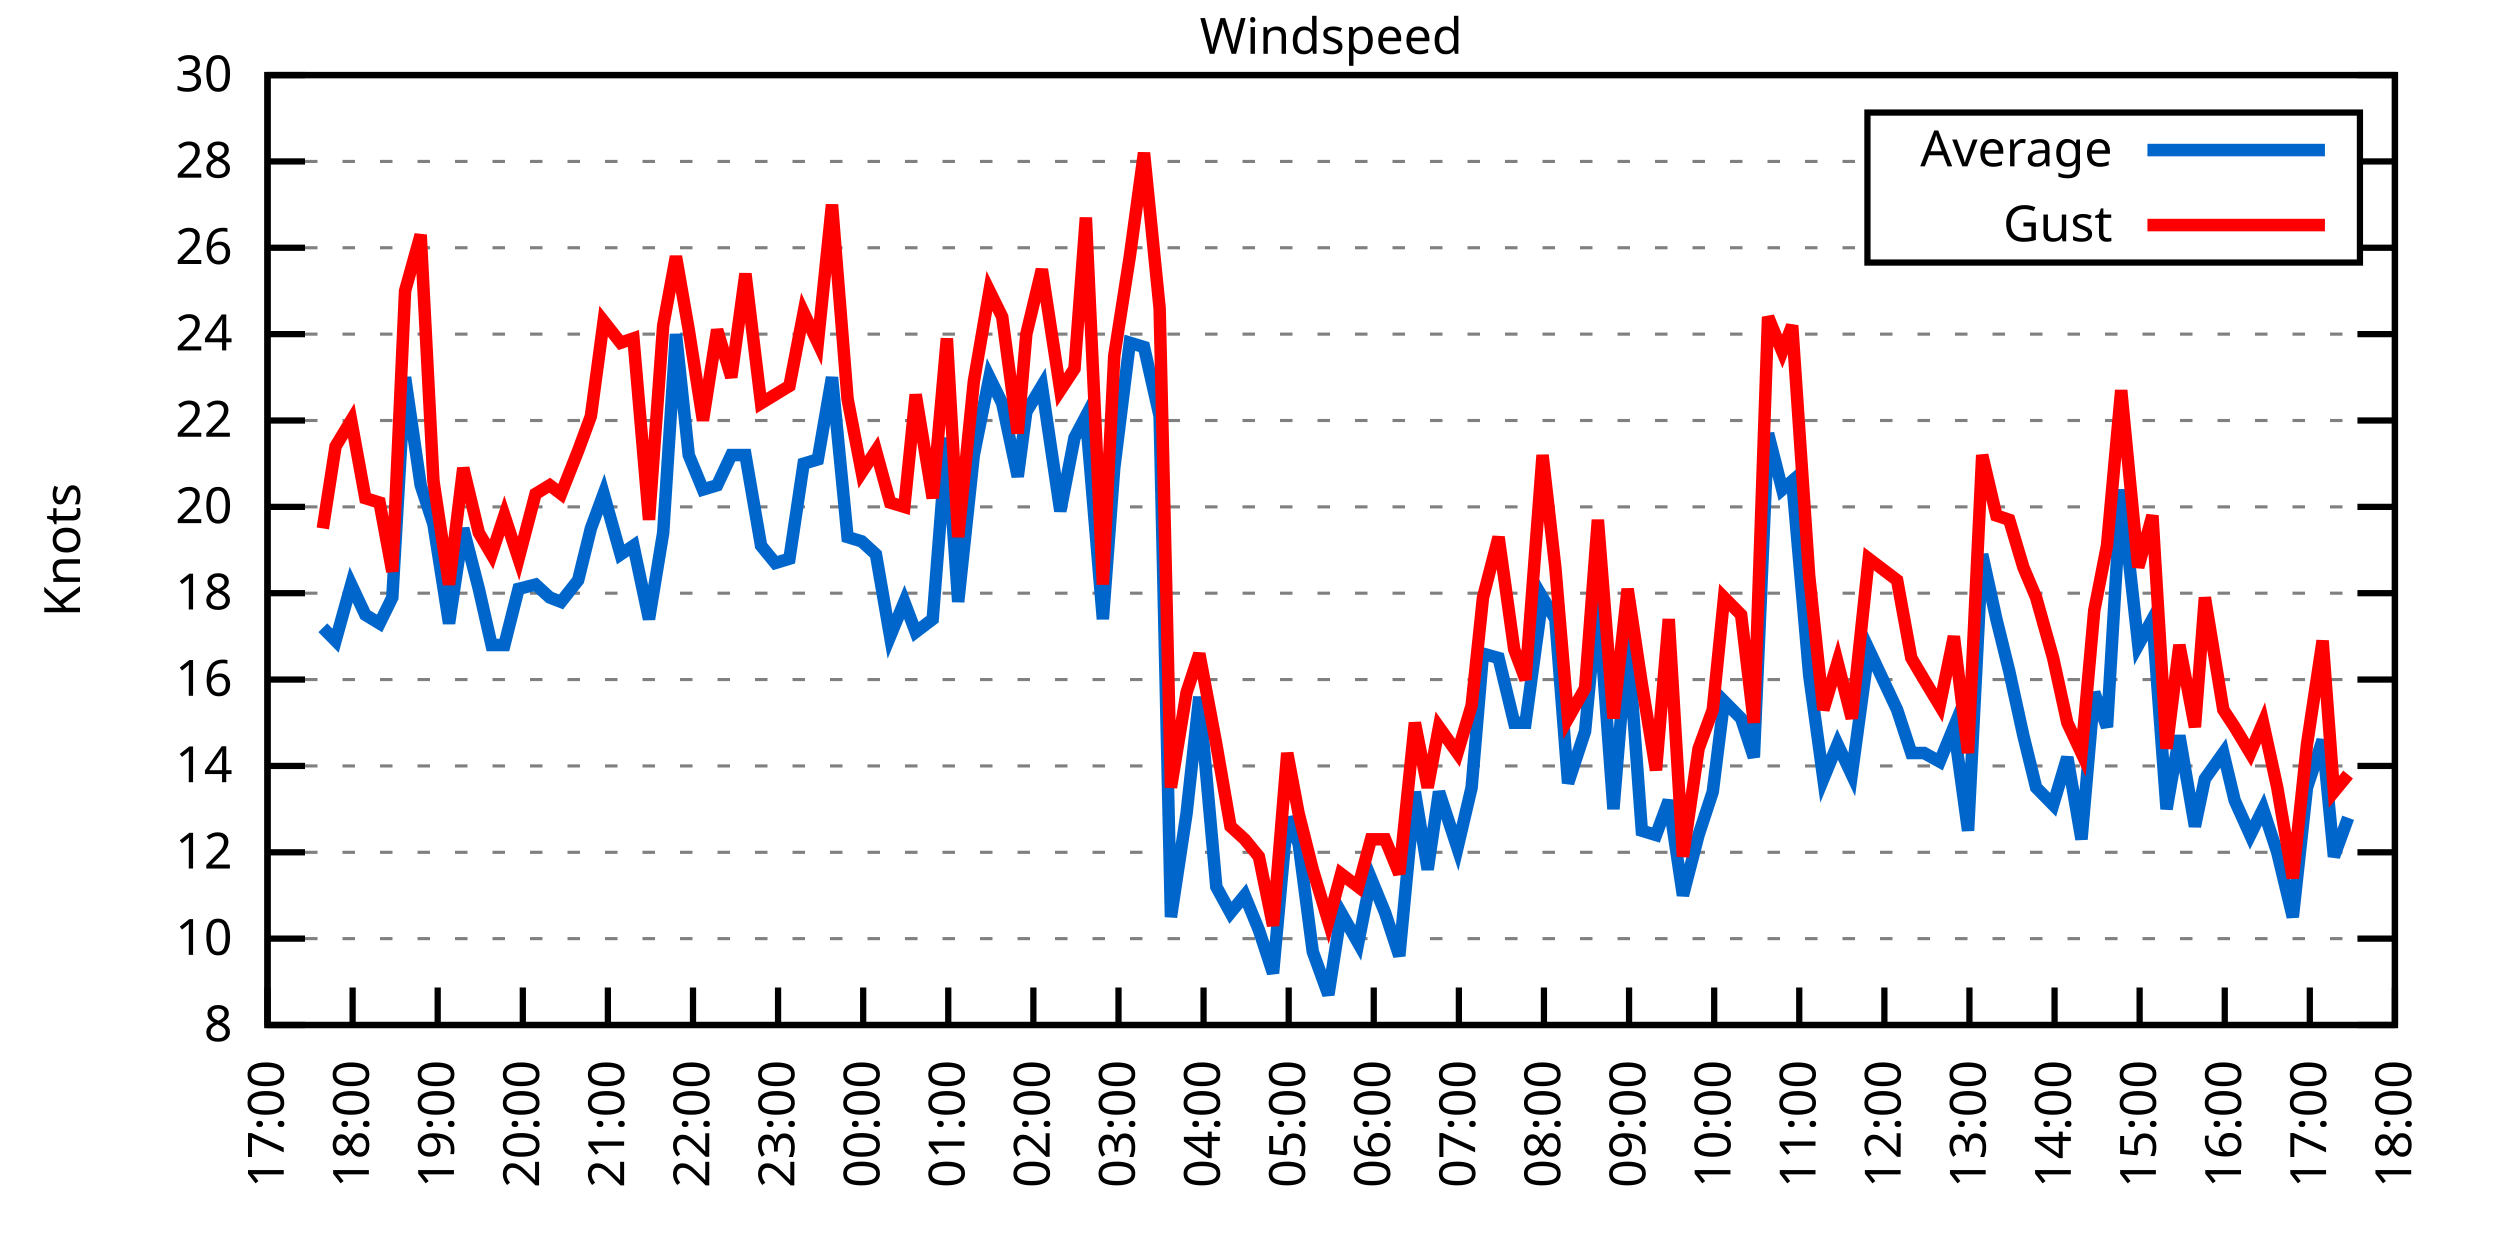
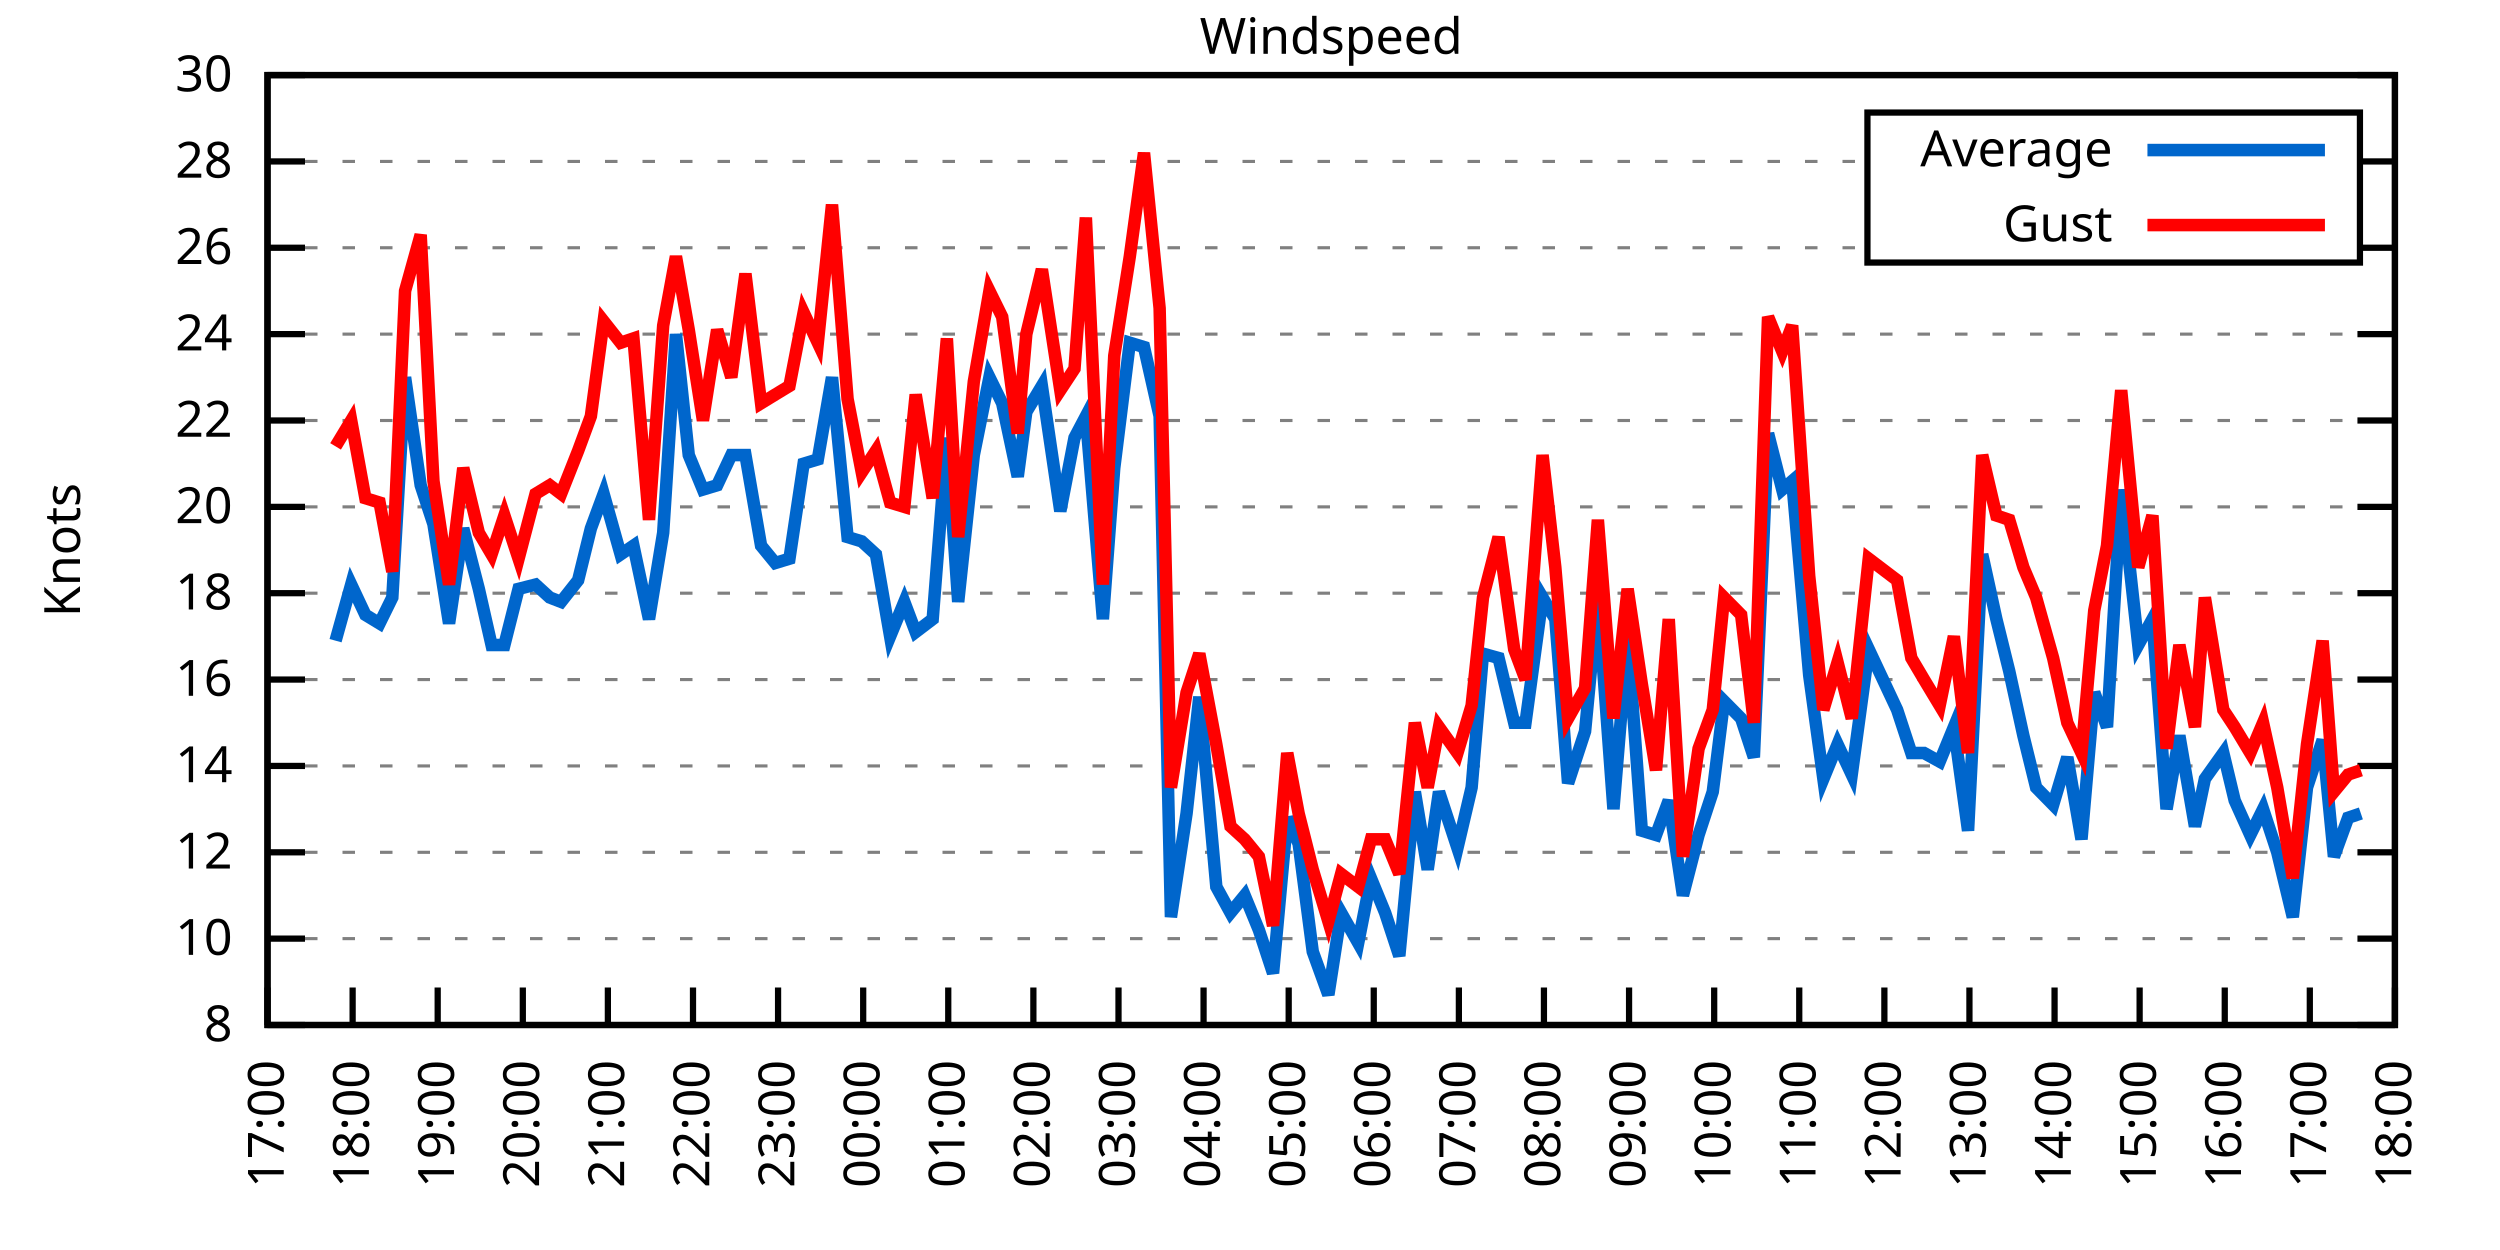
<svg xmlns="http://www.w3.org/2000/svg" xmlns:xlink="http://www.w3.org/1999/xlink" width="400" height="200" viewBox="0 0 400 200">
  <g id="gnuplot_canvas">
    <rect x="0" y="0" width="400" height="200" fill="none" />
    <defs>
      <circle id="gpDot" r="0.5" stroke-width="0.5" stroke="currentColor" />
      <path id="gpPt0" stroke-width="0.333" stroke="currentColor" d="M-1,0 h2 M0,-1 v2" />
      <path id="gpPt1" stroke-width="0.333" stroke="currentColor" d="M-1,-1 L1,1 M1,-1 L-1,1" />
      <path id="gpPt2" stroke-width="0.333" stroke="currentColor" d="M-1,0 L1,0 M0,-1 L0,1 M-1,-1 L1,1 M-1,1 L1,-1" />
      <rect id="gpPt3" stroke-width="0.333" stroke="currentColor" x="-1" y="-1" width="2" height="2" />
      <rect id="gpPt4" stroke-width="0.333" stroke="currentColor" fill="currentColor" x="-1" y="-1" width="2" height="2" />
      <circle id="gpPt5" stroke-width="0.333" stroke="currentColor" cx="0" cy="0" r="1" />
      <use xlink:href="#gpPt5" id="gpPt6" fill="currentColor" stroke="none" />
      <path id="gpPt7" stroke-width="0.333" stroke="currentColor" d="M0,-1.33 L-1.33,0.67 L1.33,0.67 z" />
      <use xlink:href="#gpPt7" id="gpPt8" fill="currentColor" stroke="none" />
      <use xlink:href="#gpPt7" id="gpPt9" stroke="currentColor" transform="rotate(180)" />
      <use xlink:href="#gpPt9" id="gpPt10" fill="currentColor" stroke="none" />
      <use xlink:href="#gpPt3" id="gpPt11" stroke="currentColor" transform="rotate(45)" />
      <use xlink:href="#gpPt11" id="gpPt12" fill="currentColor" stroke="none" />
      <path id="gpPt13" stroke-width="0.333" stroke="currentColor" d="M0,1.330 L1.265,0.411 L0.782,-1.067 L-0.782,-1.076 L-1.265,0.411 z" />
      <use xlink:href="#gpPt13" id="gpPt14" fill="currentColor" stroke="none" />
      <filter id="textbox" filterUnits="objectBoundingBox" x="0" y="0" height="1" width="1">
        <feFlood flood-color="white" flood-opacity="1" result="bgnd" />
        <feComposite in="SourceGraphic" in2="bgnd" operator="atop" />
      </filter>
      <filter id="greybox" filterUnits="objectBoundingBox" x="0" y="0" height="1" width="1">
        <feFlood flood-color="lightgrey" flood-opacity="1" result="grey" />
        <feComposite in="SourceGraphic" in2="grey" operator="atop" />
      </filter>
    </defs>
    <g fill="none" color="white" stroke="currentColor" stroke-width="1.00" stroke-linecap="butt" stroke-linejoin="miter">
</g>
    <g fill="none" color="black" stroke="currentColor" stroke-width="1.00" stroke-linecap="butt" stroke-linejoin="miter">
      <g stroke="none" shape-rendering="crispEdges">
        <polygon fill="rgb(255, 255, 255)" points="42.80,164.00 383.18,164.00 383.18,12.02 42.80,12.02 " />
      </g>
    </g>
    <g fill="none" color="black" stroke="currentColor" stroke-width="1.00" stroke-linecap="butt" stroke-linejoin="miter">
</g>
    <g fill="none" color="black" stroke="black" stroke-width="0.50" stroke-linecap="butt" stroke-linejoin="miter">
</g>
    <g fill="none" color="gray" stroke="currentColor" stroke-width="0.50" stroke-linecap="butt" stroke-linejoin="miter">
      <path stroke="gray" stroke-dasharray="2,4" class="gridline" d="M42.80,164.00 L383.19,164.00  " />
    </g>
    <g fill="none" color="gray" stroke="gray" stroke-width="1.00" stroke-linecap="butt" stroke-linejoin="miter">
</g>
    <g fill="none" color="black" stroke="currentColor" stroke-width="1.00" stroke-linecap="butt" stroke-linejoin="miter">
      <path stroke="black" d="M42.80,164.00 L48.80,164.00 M383.19,164.00 L377.19,164.00  " />
      <g transform="translate(37.20,166.60)" stroke="none" fill="black" font-family="Sans" font-size="8.00" text-anchor="end">
        <text>
          <tspan font-family="Sans"> 8</tspan>
        </text>
      </g>
    </g>
    <g fill="none" color="black" stroke="currentColor" stroke-width="1.00" stroke-linecap="butt" stroke-linejoin="miter">
</g>
    <g fill="none" color="black" stroke="black" stroke-width="0.50" stroke-linecap="butt" stroke-linejoin="miter">
</g>
    <g fill="none" color="gray" stroke="currentColor" stroke-width="0.50" stroke-linecap="butt" stroke-linejoin="miter">
      <path stroke="gray" stroke-dasharray="2,4" class="gridline" d="M42.80,150.18 L383.19,150.18  " />
    </g>
    <g fill="none" color="gray" stroke="gray" stroke-width="1.00" stroke-linecap="butt" stroke-linejoin="miter">
</g>
    <g fill="none" color="black" stroke="currentColor" stroke-width="1.00" stroke-linecap="butt" stroke-linejoin="miter">
      <path stroke="black" d="M42.80,150.18 L48.80,150.18 M383.19,150.18 L377.19,150.18  " />
      <g transform="translate(37.20,152.78)" stroke="none" fill="black" font-family="Sans" font-size="8.00" text-anchor="end">
        <text>
          <tspan font-family="Sans"> 10</tspan>
        </text>
      </g>
    </g>
    <g fill="none" color="black" stroke="currentColor" stroke-width="1.00" stroke-linecap="butt" stroke-linejoin="miter">
</g>
    <g fill="none" color="black" stroke="black" stroke-width="0.50" stroke-linecap="butt" stroke-linejoin="miter">
</g>
    <g fill="none" color="gray" stroke="currentColor" stroke-width="0.50" stroke-linecap="butt" stroke-linejoin="miter">
      <path stroke="gray" stroke-dasharray="2,4" class="gridline" d="M42.80,136.37 L383.19,136.37  " />
    </g>
    <g fill="none" color="gray" stroke="gray" stroke-width="1.00" stroke-linecap="butt" stroke-linejoin="miter">
</g>
    <g fill="none" color="black" stroke="currentColor" stroke-width="1.00" stroke-linecap="butt" stroke-linejoin="miter">
      <path stroke="black" d="M42.80,136.37 L48.80,136.37 M383.19,136.37 L377.19,136.37  " />
      <g transform="translate(37.20,138.97)" stroke="none" fill="black" font-family="Sans" font-size="8.00" text-anchor="end">
        <text>
          <tspan font-family="Sans"> 12</tspan>
        </text>
      </g>
    </g>
    <g fill="none" color="black" stroke="currentColor" stroke-width="1.00" stroke-linecap="butt" stroke-linejoin="miter">
</g>
    <g fill="none" color="black" stroke="black" stroke-width="0.50" stroke-linecap="butt" stroke-linejoin="miter">
</g>
    <g fill="none" color="gray" stroke="currentColor" stroke-width="0.50" stroke-linecap="butt" stroke-linejoin="miter">
      <path stroke="gray" stroke-dasharray="2,4" class="gridline" d="M42.80,122.55 L383.19,122.55  " />
    </g>
    <g fill="none" color="gray" stroke="gray" stroke-width="1.00" stroke-linecap="butt" stroke-linejoin="miter">
</g>
    <g fill="none" color="black" stroke="currentColor" stroke-width="1.00" stroke-linecap="butt" stroke-linejoin="miter">
      <path stroke="black" d="M42.80,122.55 L48.80,122.55 M383.19,122.55 L377.19,122.55  " />
      <g transform="translate(37.20,125.15)" stroke="none" fill="black" font-family="Sans" font-size="8.00" text-anchor="end">
        <text>
          <tspan font-family="Sans"> 14</tspan>
        </text>
      </g>
    </g>
    <g fill="none" color="black" stroke="currentColor" stroke-width="1.00" stroke-linecap="butt" stroke-linejoin="miter">
</g>
    <g fill="none" color="black" stroke="black" stroke-width="0.50" stroke-linecap="butt" stroke-linejoin="miter">
</g>
    <g fill="none" color="gray" stroke="currentColor" stroke-width="0.50" stroke-linecap="butt" stroke-linejoin="miter">
      <path stroke="gray" stroke-dasharray="2,4" class="gridline" d="M42.80,108.73 L383.19,108.73  " />
    </g>
    <g fill="none" color="gray" stroke="gray" stroke-width="1.00" stroke-linecap="butt" stroke-linejoin="miter">
</g>
    <g fill="none" color="black" stroke="currentColor" stroke-width="1.00" stroke-linecap="butt" stroke-linejoin="miter">
      <path stroke="black" d="M42.80,108.73 L48.80,108.73 M383.19,108.73 L377.19,108.73  " />
      <g transform="translate(37.20,111.33)" stroke="none" fill="black" font-family="Sans" font-size="8.00" text-anchor="end">
        <text>
          <tspan font-family="Sans"> 16</tspan>
        </text>
      </g>
    </g>
    <g fill="none" color="black" stroke="currentColor" stroke-width="1.00" stroke-linecap="butt" stroke-linejoin="miter">
</g>
    <g fill="none" color="black" stroke="black" stroke-width="0.50" stroke-linecap="butt" stroke-linejoin="miter">
</g>
    <g fill="none" color="gray" stroke="currentColor" stroke-width="0.50" stroke-linecap="butt" stroke-linejoin="miter">
      <path stroke="gray" stroke-dasharray="2,4" class="gridline" d="M42.80,94.91 L383.19,94.91  " />
    </g>
    <g fill="none" color="gray" stroke="gray" stroke-width="1.00" stroke-linecap="butt" stroke-linejoin="miter">
</g>
    <g fill="none" color="black" stroke="currentColor" stroke-width="1.00" stroke-linecap="butt" stroke-linejoin="miter">
      <path stroke="black" d="M42.80,94.91 L48.80,94.91 M383.19,94.91 L377.19,94.91  " />
      <g transform="translate(37.20,97.51)" stroke="none" fill="black" font-family="Sans" font-size="8.00" text-anchor="end">
        <text>
          <tspan font-family="Sans"> 18</tspan>
        </text>
      </g>
    </g>
    <g fill="none" color="black" stroke="currentColor" stroke-width="1.00" stroke-linecap="butt" stroke-linejoin="miter">
</g>
    <g fill="none" color="black" stroke="black" stroke-width="0.50" stroke-linecap="butt" stroke-linejoin="miter">
</g>
    <g fill="none" color="gray" stroke="currentColor" stroke-width="0.50" stroke-linecap="butt" stroke-linejoin="miter">
      <path stroke="gray" stroke-dasharray="2,4" class="gridline" d="M42.80,81.10 L383.19,81.10  " />
    </g>
    <g fill="none" color="gray" stroke="gray" stroke-width="1.00" stroke-linecap="butt" stroke-linejoin="miter">
</g>
    <g fill="none" color="black" stroke="currentColor" stroke-width="1.00" stroke-linecap="butt" stroke-linejoin="miter">
      <path stroke="black" d="M42.80,81.10 L48.80,81.10 M383.19,81.10 L377.19,81.10  " />
      <g transform="translate(37.20,83.70)" stroke="none" fill="black" font-family="Sans" font-size="8.00" text-anchor="end">
        <text>
          <tspan font-family="Sans"> 20</tspan>
        </text>
      </g>
    </g>
    <g fill="none" color="black" stroke="currentColor" stroke-width="1.00" stroke-linecap="butt" stroke-linejoin="miter">
</g>
    <g fill="none" color="black" stroke="black" stroke-width="0.50" stroke-linecap="butt" stroke-linejoin="miter">
</g>
    <g fill="none" color="gray" stroke="currentColor" stroke-width="0.50" stroke-linecap="butt" stroke-linejoin="miter">
      <path stroke="gray" stroke-dasharray="2,4" class="gridline" d="M42.80,67.28 L383.19,67.28  " />
    </g>
    <g fill="none" color="gray" stroke="gray" stroke-width="1.00" stroke-linecap="butt" stroke-linejoin="miter">
</g>
    <g fill="none" color="black" stroke="currentColor" stroke-width="1.00" stroke-linecap="butt" stroke-linejoin="miter">
      <path stroke="black" d="M42.80,67.28 L48.80,67.28 M383.19,67.28 L377.19,67.28  " />
      <g transform="translate(37.20,69.88)" stroke="none" fill="black" font-family="Sans" font-size="8.00" text-anchor="end">
        <text>
          <tspan font-family="Sans"> 22</tspan>
        </text>
      </g>
    </g>
    <g fill="none" color="black" stroke="currentColor" stroke-width="1.00" stroke-linecap="butt" stroke-linejoin="miter">
</g>
    <g fill="none" color="black" stroke="black" stroke-width="0.50" stroke-linecap="butt" stroke-linejoin="miter">
</g>
    <g fill="none" color="gray" stroke="currentColor" stroke-width="0.50" stroke-linecap="butt" stroke-linejoin="miter">
      <path stroke="gray" stroke-dasharray="2,4" class="gridline" d="M42.80,53.46 L383.19,53.46  " />
    </g>
    <g fill="none" color="gray" stroke="gray" stroke-width="1.00" stroke-linecap="butt" stroke-linejoin="miter">
</g>
    <g fill="none" color="black" stroke="currentColor" stroke-width="1.00" stroke-linecap="butt" stroke-linejoin="miter">
      <path stroke="black" d="M42.80,53.46 L48.80,53.46 M383.19,53.46 L377.19,53.46  " />
      <g transform="translate(37.20,56.06)" stroke="none" fill="black" font-family="Sans" font-size="8.00" text-anchor="end">
        <text>
          <tspan font-family="Sans"> 24</tspan>
        </text>
      </g>
    </g>
    <g fill="none" color="black" stroke="currentColor" stroke-width="1.00" stroke-linecap="butt" stroke-linejoin="miter">
</g>
    <g fill="none" color="black" stroke="black" stroke-width="0.50" stroke-linecap="butt" stroke-linejoin="miter">
</g>
    <g fill="none" color="gray" stroke="currentColor" stroke-width="0.50" stroke-linecap="butt" stroke-linejoin="miter">
      <path stroke="gray" stroke-dasharray="2,4" class="gridline" d="M42.80,39.64 L298.79,39.64 M377.59,39.64 L383.19,39.64  " />
    </g>
    <g fill="none" color="gray" stroke="gray" stroke-width="1.00" stroke-linecap="butt" stroke-linejoin="miter">
</g>
    <g fill="none" color="black" stroke="currentColor" stroke-width="1.00" stroke-linecap="butt" stroke-linejoin="miter">
      <path stroke="black" d="M42.80,39.64 L48.80,39.64 M383.19,39.64 L377.19,39.64  " />
      <g transform="translate(37.20,42.24)" stroke="none" fill="black" font-family="Sans" font-size="8.00" text-anchor="end">
        <text>
          <tspan font-family="Sans"> 26</tspan>
        </text>
      </g>
    </g>
    <g fill="none" color="black" stroke="currentColor" stroke-width="1.00" stroke-linecap="butt" stroke-linejoin="miter">
</g>
    <g fill="none" color="black" stroke="black" stroke-width="0.50" stroke-linecap="butt" stroke-linejoin="miter">
</g>
    <g fill="none" color="gray" stroke="currentColor" stroke-width="0.50" stroke-linecap="butt" stroke-linejoin="miter">
      <path stroke="gray" stroke-dasharray="2,4" class="gridline" d="M42.80,25.83 L298.79,25.83 M377.59,25.83 L383.19,25.83  " />
    </g>
    <g fill="none" color="gray" stroke="gray" stroke-width="1.00" stroke-linecap="butt" stroke-linejoin="miter">
</g>
    <g fill="none" color="black" stroke="currentColor" stroke-width="1.00" stroke-linecap="butt" stroke-linejoin="miter">
      <path stroke="black" d="M42.80,25.83 L48.80,25.83 M383.19,25.83 L377.19,25.83  " />
      <g transform="translate(37.20,28.43)" stroke="none" fill="black" font-family="Sans" font-size="8.00" text-anchor="end">
        <text>
          <tspan font-family="Sans"> 28</tspan>
        </text>
      </g>
    </g>
    <g fill="none" color="black" stroke="currentColor" stroke-width="1.00" stroke-linecap="butt" stroke-linejoin="miter">
</g>
    <g fill="none" color="black" stroke="black" stroke-width="0.50" stroke-linecap="butt" stroke-linejoin="miter">
</g>
    <g fill="none" color="gray" stroke="currentColor" stroke-width="0.50" stroke-linecap="butt" stroke-linejoin="miter">
      <path stroke="gray" stroke-dasharray="2,4" class="gridline" d="M42.80,12.01 L383.19,12.01  " />
    </g>
    <g fill="none" color="gray" stroke="gray" stroke-width="1.00" stroke-linecap="butt" stroke-linejoin="miter">
</g>
    <g fill="none" color="black" stroke="currentColor" stroke-width="1.00" stroke-linecap="butt" stroke-linejoin="miter">
      <path stroke="black" d="M42.80,12.01 L48.80,12.01 M383.19,12.01 L377.19,12.01  " />
      <g transform="translate(37.20,14.61)" stroke="none" fill="black" font-family="Sans" font-size="8.00" text-anchor="end">
        <text>
          <tspan font-family="Sans"> 30</tspan>
        </text>
      </g>
    </g>
    <g fill="none" color="black" stroke="currentColor" stroke-width="1.00" stroke-linecap="butt" stroke-linejoin="miter">
      <path stroke="black" d="M42.80,164.00 L42.80,158.00  " />
      <g transform="translate(45.40,169.60) rotate(270.00)" stroke="none" fill="black" font-family="Sans" font-size="8.00" text-anchor="end">
        <text>
          <tspan font-family="Sans">17:00</tspan>
        </text>
      </g>
    </g>
    <g fill="none" color="black" stroke="currentColor" stroke-width="1.00" stroke-linecap="butt" stroke-linejoin="miter">
      <path stroke="black" d="M56.42,164.00 L56.42,158.00  " />
      <g transform="translate(59.02,169.60) rotate(270.00)" stroke="none" fill="black" font-family="Sans" font-size="8.00" text-anchor="end">
        <text>
          <tspan font-family="Sans">18:00</tspan>
        </text>
      </g>
    </g>
    <g fill="none" color="black" stroke="currentColor" stroke-width="1.00" stroke-linecap="butt" stroke-linejoin="miter">
      <path stroke="black" d="M70.03,164.00 L70.03,158.00  " />
      <g transform="translate(72.63,169.60) rotate(270.00)" stroke="none" fill="black" font-family="Sans" font-size="8.00" text-anchor="end">
        <text>
          <tspan font-family="Sans">19:00</tspan>
        </text>
      </g>
    </g>
    <g fill="none" color="black" stroke="currentColor" stroke-width="1.00" stroke-linecap="butt" stroke-linejoin="miter">
      <path stroke="black" d="M83.65,164.00 L83.65,158.00  " />
      <g transform="translate(86.25,169.60) rotate(270.00)" stroke="none" fill="black" font-family="Sans" font-size="8.00" text-anchor="end">
        <text>
          <tspan font-family="Sans">20:00</tspan>
        </text>
      </g>
    </g>
    <g fill="none" color="black" stroke="currentColor" stroke-width="1.00" stroke-linecap="butt" stroke-linejoin="miter">
      <path stroke="black" d="M97.26,164.00 L97.26,158.00  " />
      <g transform="translate(99.86,169.60) rotate(270.00)" stroke="none" fill="black" font-family="Sans" font-size="8.00" text-anchor="end">
        <text>
          <tspan font-family="Sans">21:00</tspan>
        </text>
      </g>
    </g>
    <g fill="none" color="black" stroke="currentColor" stroke-width="1.00" stroke-linecap="butt" stroke-linejoin="miter">
      <path stroke="black" d="M110.88,164.00 L110.88,158.00  " />
      <g transform="translate(113.48,169.60) rotate(270.00)" stroke="none" fill="black" font-family="Sans" font-size="8.00" text-anchor="end">
        <text>
          <tspan font-family="Sans">22:00</tspan>
        </text>
      </g>
    </g>
    <g fill="none" color="black" stroke="currentColor" stroke-width="1.00" stroke-linecap="butt" stroke-linejoin="miter">
      <path stroke="black" d="M124.49,164.00 L124.49,158.00  " />
      <g transform="translate(127.09,169.60) rotate(270.00)" stroke="none" fill="black" font-family="Sans" font-size="8.00" text-anchor="end">
        <text>
          <tspan font-family="Sans">23:00</tspan>
        </text>
      </g>
    </g>
    <g fill="none" color="black" stroke="currentColor" stroke-width="1.00" stroke-linecap="butt" stroke-linejoin="miter">
      <path stroke="black" d="M138.11,164.00 L138.11,158.00  " />
      <g transform="translate(140.71,169.60) rotate(270.00)" stroke="none" fill="black" font-family="Sans" font-size="8.00" text-anchor="end">
        <text>
          <tspan font-family="Sans">00:00</tspan>
        </text>
      </g>
    </g>
    <g fill="none" color="black" stroke="currentColor" stroke-width="1.00" stroke-linecap="butt" stroke-linejoin="miter">
      <path stroke="black" d="M151.72,164.00 L151.72,158.00  " />
      <g transform="translate(154.32,169.60) rotate(270.00)" stroke="none" fill="black" font-family="Sans" font-size="8.00" text-anchor="end">
        <text>
          <tspan font-family="Sans">01:00</tspan>
        </text>
      </g>
    </g>
    <g fill="none" color="black" stroke="currentColor" stroke-width="1.00" stroke-linecap="butt" stroke-linejoin="miter">
      <path stroke="black" d="M165.34,164.00 L165.34,158.00  " />
      <g transform="translate(167.94,169.60) rotate(270.00)" stroke="none" fill="black" font-family="Sans" font-size="8.00" text-anchor="end">
        <text>
          <tspan font-family="Sans">02:00</tspan>
        </text>
      </g>
    </g>
    <g fill="none" color="black" stroke="currentColor" stroke-width="1.00" stroke-linecap="butt" stroke-linejoin="miter">
      <path stroke="black" d="M178.96,164.00 L178.96,158.00  " />
      <g transform="translate(181.56,169.60) rotate(270.00)" stroke="none" fill="black" font-family="Sans" font-size="8.00" text-anchor="end">
        <text>
          <tspan font-family="Sans">03:00</tspan>
        </text>
      </g>
    </g>
    <g fill="none" color="black" stroke="currentColor" stroke-width="1.00" stroke-linecap="butt" stroke-linejoin="miter">
      <path stroke="black" d="M192.57,164.00 L192.57,158.00  " />
      <g transform="translate(195.17,169.60) rotate(270.00)" stroke="none" fill="black" font-family="Sans" font-size="8.00" text-anchor="end">
        <text>
          <tspan font-family="Sans">04:00</tspan>
        </text>
      </g>
    </g>
    <g fill="none" color="black" stroke="currentColor" stroke-width="1.00" stroke-linecap="butt" stroke-linejoin="miter">
      <path stroke="black" d="M206.19,164.00 L206.19,158.00  " />
      <g transform="translate(208.79,169.60) rotate(270.00)" stroke="none" fill="black" font-family="Sans" font-size="8.00" text-anchor="end">
        <text>
          <tspan font-family="Sans">05:00</tspan>
        </text>
      </g>
    </g>
    <g fill="none" color="black" stroke="currentColor" stroke-width="1.00" stroke-linecap="butt" stroke-linejoin="miter">
      <path stroke="black" d="M219.80,164.00 L219.80,158.00  " />
      <g transform="translate(222.40,169.60) rotate(270.00)" stroke="none" fill="black" font-family="Sans" font-size="8.00" text-anchor="end">
        <text>
          <tspan font-family="Sans">06:00</tspan>
        </text>
      </g>
    </g>
    <g fill="none" color="black" stroke="currentColor" stroke-width="1.00" stroke-linecap="butt" stroke-linejoin="miter">
      <path stroke="black" d="M233.42,164.00 L233.42,158.00  " />
      <g transform="translate(236.02,169.60) rotate(270.00)" stroke="none" fill="black" font-family="Sans" font-size="8.00" text-anchor="end">
        <text>
          <tspan font-family="Sans">07:00</tspan>
        </text>
      </g>
    </g>
    <g fill="none" color="black" stroke="currentColor" stroke-width="1.00" stroke-linecap="butt" stroke-linejoin="miter">
      <path stroke="black" d="M247.03,164.00 L247.03,158.00  " />
      <g transform="translate(249.63,169.60) rotate(270.00)" stroke="none" fill="black" font-family="Sans" font-size="8.00" text-anchor="end">
        <text>
          <tspan font-family="Sans">08:00</tspan>
        </text>
      </g>
    </g>
    <g fill="none" color="black" stroke="currentColor" stroke-width="1.00" stroke-linecap="butt" stroke-linejoin="miter">
      <path stroke="black" d="M260.65,164.00 L260.65,158.00  " />
      <g transform="translate(263.25,169.60) rotate(270.00)" stroke="none" fill="black" font-family="Sans" font-size="8.00" text-anchor="end">
        <text>
          <tspan font-family="Sans">09:00</tspan>
        </text>
      </g>
    </g>
    <g fill="none" color="black" stroke="currentColor" stroke-width="1.00" stroke-linecap="butt" stroke-linejoin="miter">
      <path stroke="black" d="M274.27,164.00 L274.27,158.00  " />
      <g transform="translate(276.87,169.60) rotate(270.00)" stroke="none" fill="black" font-family="Sans" font-size="8.00" text-anchor="end">
        <text>
          <tspan font-family="Sans">10:00</tspan>
        </text>
      </g>
    </g>
    <g fill="none" color="black" stroke="currentColor" stroke-width="1.00" stroke-linecap="butt" stroke-linejoin="miter">
      <path stroke="black" d="M287.88,164.00 L287.88,158.00  " />
      <g transform="translate(290.48,169.60) rotate(270.00)" stroke="none" fill="black" font-family="Sans" font-size="8.00" text-anchor="end">
        <text>
          <tspan font-family="Sans">11:00</tspan>
        </text>
      </g>
    </g>
    <g fill="none" color="black" stroke="currentColor" stroke-width="1.00" stroke-linecap="butt" stroke-linejoin="miter">
      <path stroke="black" d="M301.50,164.00 L301.50,158.00  " />
      <g transform="translate(304.10,169.60) rotate(270.00)" stroke="none" fill="black" font-family="Sans" font-size="8.00" text-anchor="end">
        <text>
          <tspan font-family="Sans">12:00</tspan>
        </text>
      </g>
    </g>
    <g fill="none" color="black" stroke="currentColor" stroke-width="1.00" stroke-linecap="butt" stroke-linejoin="miter">
      <path stroke="black" d="M315.11,164.00 L315.11,158.00  " />
      <g transform="translate(317.71,169.60) rotate(270.00)" stroke="none" fill="black" font-family="Sans" font-size="8.00" text-anchor="end">
        <text>
          <tspan font-family="Sans">13:00</tspan>
        </text>
      </g>
    </g>
    <g fill="none" color="black" stroke="currentColor" stroke-width="1.00" stroke-linecap="butt" stroke-linejoin="miter">
      <path stroke="black" d="M328.73,164.00 L328.73,158.00  " />
      <g transform="translate(331.33,169.60) rotate(270.00)" stroke="none" fill="black" font-family="Sans" font-size="8.00" text-anchor="end">
        <text>
          <tspan font-family="Sans">14:00</tspan>
        </text>
      </g>
    </g>
    <g fill="none" color="black" stroke="currentColor" stroke-width="1.00" stroke-linecap="butt" stroke-linejoin="miter">
      <path stroke="black" d="M342.34,164.00 L342.34,158.00  " />
      <g transform="translate(344.94,169.60) rotate(270.00)" stroke="none" fill="black" font-family="Sans" font-size="8.00" text-anchor="end">
        <text>
          <tspan font-family="Sans">15:00</tspan>
        </text>
      </g>
    </g>
    <g fill="none" color="black" stroke="currentColor" stroke-width="1.00" stroke-linecap="butt" stroke-linejoin="miter">
      <path stroke="black" d="M355.96,164.00 L355.96,158.00  " />
      <g transform="translate(358.56,169.60) rotate(270.00)" stroke="none" fill="black" font-family="Sans" font-size="8.00" text-anchor="end">
        <text>
          <tspan font-family="Sans">16:00</tspan>
        </text>
      </g>
    </g>
    <g fill="none" color="black" stroke="currentColor" stroke-width="1.00" stroke-linecap="butt" stroke-linejoin="miter">
      <path stroke="black" d="M369.57,164.00 L369.57,158.00  " />
      <g transform="translate(372.17,169.60) rotate(270.00)" stroke="none" fill="black" font-family="Sans" font-size="8.00" text-anchor="end">
        <text>
          <tspan font-family="Sans">17:00</tspan>
        </text>
      </g>
    </g>
    <g fill="none" color="black" stroke="currentColor" stroke-width="1.00" stroke-linecap="butt" stroke-linejoin="miter">
      <path stroke="black" d="M383.19,164.00 L383.19,158.00  " />
      <g transform="translate(385.79,169.60) rotate(270.00)" stroke="none" fill="black" font-family="Sans" font-size="8.00" text-anchor="end">
        <text>
          <tspan font-family="Sans">18:00</tspan>
        </text>
      </g>
    </g>
    <g fill="none" color="black" stroke="currentColor" stroke-width="1.00" stroke-linecap="butt" stroke-linejoin="miter">
</g>
    <g fill="none" color="black" stroke="currentColor" stroke-width="1.00" stroke-linecap="butt" stroke-linejoin="miter">
      <path stroke="black" d="M42.80,12.01 L42.80,164.00 L383.19,164.00 L383.19,12.01 L42.80,12.01 Z  " />
    </g>
    <g fill="none" color="black" stroke="currentColor" stroke-width="1.00" stroke-linecap="butt" stroke-linejoin="miter">
</g>
    <g fill="none" color="black" stroke="currentColor" stroke-width="1.00" stroke-linecap="butt" stroke-linejoin="miter">
      <path stroke="black" d="M298.79,42.01 L298.79,18.01 L377.59,18.01 L377.59,42.01 L298.79,42.01 Z  " />
    </g>
    <g id="Windspeed_plot_1">
      <g fill="none" color="white" stroke="black" stroke-width="2.00" stroke-linecap="butt" stroke-linejoin="miter">
</g>
      <g fill="none" color="black" stroke="currentColor" stroke-width="2.00" stroke-linecap="butt" stroke-linejoin="miter">
        <g transform="translate(337.99,26.61)" stroke="none" fill="black" font-family="Sans" font-size="8.00" text-anchor="end">
          <text>
            <tspan font-family="Sans">Average</tspan>
          </text>
        </g>
      </g>
      <g fill="none" color="black" stroke="currentColor" stroke-width="2.00" stroke-linecap="butt" stroke-linejoin="miter">
-         <path stroke="rgb(  0, 102, 204)" d="M343.59,24.01 L371.99,24.01 M51.65,100.44 L53.69,102.51 L56.19,93.53 L58.46,98.37 L60.73,99.75 L62.77,95.60   L64.81,60.37 L67.31,77.64 L69.35,83.86 L71.85,99.75 L74.12,84.55 L76.61,94.22 L78.65,103.20 L80.70,103.20   L82.97,94.22 L85.69,93.53 L87.96,95.60 L89.77,96.30 L92.50,92.84 L94.54,84.55 L96.58,79.02 L99.30,88.70   L101.35,87.31 L103.84,99.06 L106.11,85.24 L108.15,53.46 L110.20,72.81 L112.47,78.33 L114.74,77.64 L117.01,72.81   L119.27,72.81 L121.77,87.31 L124.04,90.08 L126.31,89.39 L128.58,74.19 L130.85,73.50 L133.12,60.37 L135.61,85.93   L137.88,86.62 L140.15,88.70 L142.42,101.82 L144.69,96.30 L146.51,101.13 L149.23,99.06 L151.50,70.04 L153.31,96.30   L155.81,72.81 L158.31,60.37 L160.35,64.52 L162.84,76.26 L164.21,65.90 L166.70,61.75 L169.65,81.79 L171.92,70.04   L173.74,66.59 L176.46,99.06 L178.28,74.88 L180.77,54.84 L183.04,55.53 L185.54,66.59 L187.35,146.73 L189.85,130.15   L191.89,111.49 L194.61,141.89 L196.88,146.04 L199.15,143.27 L201.42,148.80 L203.69,155.71 L205.96,130.84 L207.78,134.98   L210.04,152.26 L212.54,159.16 L214.58,146.04 L217.31,150.87 L219.35,140.51 L221.62,146.04 L223.89,152.95 L226.38,126.69   L228.43,139.13 L230.24,126.69 L233.19,135.67 L235.46,126.00 L237.28,104.59 L239.77,105.28 L242.27,115.64 L244.08,115.64   L246.81,95.60 L248.85,99.06 L250.89,125.31 L253.61,117.02 L255.66,95.60 L258.15,129.46 L260.42,101.82 L262.69,132.91   L264.96,133.60 L267.00,128.08 L269.27,143.27 L271.77,133.60 L274.04,126.69 L275.85,112.19 L278.58,114.95 L280.62,121.17   L282.89,69.35 L285.16,78.33 L286.75,76.95 L289.47,108.04 L291.74,124.62 L294.01,119.09 L296.28,123.93 L299.00,103.89   L303.54,113.57 L305.81,120.48 L307.85,120.48 L310.35,121.86 L312.62,116.33 L314.89,132.91 L317.15,88.70 L319.42,99.06   L321.47,107.35 L323.74,117.71 L325.78,126.00 L328.50,128.77 L330.77,121.17 L333.04,134.29 L335.08,110.80 L337.12,116.33   L339.39,78.33 L342.12,103.20 L344.39,99.06 L346.65,129.46 L348.70,117.71 L351.19,132.22 L352.78,124.62 L355.73,120.48   L357.55,128.08 L360.04,133.60 L362.09,129.46 L364.36,136.37 L366.85,146.73 L369.12,126.00 L371.62,118.40 L373.43,137.06   L375.70,130.84  " />
+         <path stroke="rgb(  0, 102, 204)" d="M343.59,24.01 L371.99,24.01 M53.69,102.51 L56.19,93.53 L58.46,98.37 L60.73,99.75 L62.77,95.60 L64.81,60.37   L67.31,77.64 L69.35,83.86 L71.85,99.75 L74.12,84.55 L76.61,94.22 L78.65,103.20 L80.70,103.20 L82.97,94.22   L85.69,93.53 L87.96,95.60 L89.77,96.30 L92.50,92.84 L94.54,84.55 L96.58,79.02 L99.30,88.70 L101.35,87.31   L103.84,99.06 L106.11,85.24 L108.15,53.46 L110.20,72.81 L112.47,78.33 L114.74,77.64 L117.01,72.81 L119.27,72.81   L121.77,87.31 L124.04,90.08 L126.31,89.39 L128.58,74.19 L130.85,73.50 L133.12,60.37 L135.61,85.93 L137.88,86.62   L140.15,88.70 L142.42,101.82 L144.69,96.30 L146.51,101.13 L149.23,99.06 L151.50,70.04 L153.31,96.30 L155.81,72.81   L158.31,60.37 L160.35,64.52 L162.84,76.26 L164.21,65.90 L166.70,61.75 L169.65,81.79 L171.92,70.04 L173.74,66.59   L176.46,99.06 L178.28,74.88 L180.77,54.84 L183.04,55.53 L185.54,66.59 L187.35,146.73 L189.85,130.15 L191.89,111.49   L194.61,141.89 L196.88,146.04 L199.15,143.27 L201.42,148.80 L203.69,155.71 L205.96,130.84 L207.78,134.98 L210.04,152.26   L212.54,159.16 L214.58,146.04 L217.31,150.87 L219.35,140.51 L221.62,146.04 L223.89,152.95 L226.38,126.69 L228.43,139.13   L230.24,126.69 L233.19,135.67 L235.46,126.00 L237.28,104.59 L239.77,105.28 L242.27,115.64 L244.08,115.64 L246.81,95.60   L248.85,99.06 L250.89,125.31 L253.61,117.02 L255.66,95.60 L258.15,129.46 L260.42,101.82 L262.69,132.91 L264.96,133.60   L267.00,128.08 L269.27,143.27 L271.77,133.60 L274.04,126.69 L275.85,112.19 L278.58,114.95 L280.62,121.17 L282.89,69.35   L285.16,78.33 L286.75,76.95 L289.47,108.04 L291.74,124.62 L294.01,119.09 L296.28,123.93 L299.00,103.89 L303.54,113.57   L305.81,120.48 L307.85,120.48 L310.35,121.86 L312.62,116.33 L314.89,132.91 L317.15,88.70 L319.42,99.06 L321.47,107.35   L323.74,117.71 L325.78,126.00 L328.50,128.77 L330.77,121.17 L333.04,134.29 L335.08,110.80 L337.12,116.33 L339.39,78.33   L342.12,103.20 L344.39,99.06 L346.65,129.46 L348.70,117.71 L351.19,132.22 L352.78,124.62 L355.73,120.48 L357.55,128.08   L360.04,133.60 L362.09,129.46 L364.36,136.37 L366.85,146.73 L369.12,126.00 L371.62,118.40 L373.43,137.06 L375.70,130.84   L377.74,130.15  " />
      </g>
    </g>
    <g id="Windspeed_plot_2">
      <g fill="none" color="black" stroke="currentColor" stroke-width="2.00" stroke-linecap="butt" stroke-linejoin="miter">
        <g transform="translate(337.99,38.61)" stroke="none" fill="black" font-family="Sans" font-size="8.00" text-anchor="end">
          <text>
            <tspan font-family="Sans">Gust</tspan>
          </text>
        </g>
      </g>
      <g fill="none" color="black" stroke="currentColor" stroke-width="2.00" stroke-linecap="butt" stroke-linejoin="miter">
-         <path stroke="rgb(255,   0,   0)" d="M343.59,36.01 L371.99,36.01 M51.65,84.55 L53.69,71.42 L56.19,67.28 L58.46,79.71 L60.73,80.41 L62.77,91.46   L64.81,46.55 L67.31,37.57 L69.35,76.95 L71.85,93.53 L74.12,74.88 L76.61,85.24 L78.65,88.70 L80.70,82.48   L82.97,89.39 L85.69,79.02 L87.96,77.64 L89.77,79.02 L92.50,72.12 L94.54,66.59 L96.58,51.39 L99.30,54.84   L101.35,54.15 L103.84,83.17 L106.11,52.08 L108.15,41.03 L110.20,52.77 L112.47,67.28 L114.74,52.77 L117.01,60.37   L119.27,43.79 L121.77,64.52 L124.04,63.13 L126.31,61.75 L128.58,50.01 L130.85,54.84 L133.12,32.74 L135.61,63.82   L137.88,75.57 L140.15,72.12 L142.42,80.41 L144.69,81.10 L146.51,63.13 L149.23,79.71 L151.50,54.15 L153.31,85.93   L155.81,61.06 L158.31,46.55 L160.35,50.70 L162.84,69.35 L164.21,53.46 L166.70,43.10 L169.65,62.44 L171.92,58.99   L173.74,34.81 L176.46,93.53 L178.28,56.92 L180.77,41.03 L183.04,24.45 L185.54,49.32 L187.35,126.00 L189.85,110.80   L191.89,104.59 L194.61,119.09 L196.88,132.22 L199.15,134.29 L201.42,137.06 L203.69,148.11 L205.96,120.48 L207.78,130.15   L210.04,139.13 L212.54,147.42 L214.58,139.82 L217.31,141.89 L219.35,134.29 L221.62,134.29 L223.89,139.82 L226.38,115.64   L228.43,126.00 L230.24,116.33 L233.19,120.48 L235.46,112.88 L237.28,95.60 L239.77,85.93 L242.27,103.89 L244.08,108.73   L246.81,72.81 L248.85,90.77 L250.89,114.95 L253.61,110.11 L255.66,83.17 L258.15,114.95 L260.42,94.22 L262.69,109.42   L264.96,123.24 L267.00,99.06 L269.27,137.06 L271.77,119.78 L274.04,113.57 L275.85,95.60 L278.58,98.37 L280.62,115.64   L282.89,50.70 L285.16,56.23 L286.75,52.08 L289.47,92.15 L291.74,113.57 L294.01,105.97 L296.28,114.95 L299.00,89.39   L303.54,92.84 L305.81,105.28 L307.85,108.73 L310.35,112.88 L312.62,101.82 L314.89,120.48 L317.15,72.81 L319.42,82.48   L321.47,83.17 L323.74,90.77 L325.78,95.60 L328.50,105.28 L330.77,115.64 L333.04,120.48 L335.08,97.68 L337.12,87.31   L339.39,62.44 L342.12,90.77 L344.39,82.48 L346.65,119.78 L348.70,103.20 L351.19,116.33 L352.78,95.60 L355.73,113.57   L357.55,116.33 L360.04,120.48 L362.09,115.64 L364.36,126.00 L366.85,140.51 L369.12,119.09 L371.62,102.51 L373.43,126.69   L375.70,123.93  " />
+         <path stroke="rgb(255,   0,   0)" d="M343.59,36.01 L371.99,36.01 M53.69,71.42 L56.19,67.28 L58.46,79.71 L60.73,80.41 L62.77,91.46 L64.81,46.55   L67.31,37.57 L69.35,76.95 L71.85,93.53 L74.12,74.88 L76.61,85.24 L78.65,88.70 L80.70,82.48 L82.97,89.39   L85.69,79.02 L87.96,77.64 L89.77,79.02 L92.50,72.12 L94.54,66.59 L96.58,51.39 L99.30,54.84 L101.35,54.15   L103.84,83.17 L106.11,52.08 L108.15,41.03 L110.20,52.77 L112.47,67.28 L114.74,52.77 L117.01,60.37 L119.27,43.79   L121.77,64.52 L124.04,63.13 L126.31,61.75 L128.58,50.01 L130.85,54.84 L133.12,32.74 L135.61,63.82 L137.88,75.57   L140.15,72.12 L142.42,80.41 L144.69,81.10 L146.51,63.13 L149.23,79.71 L151.50,54.15 L153.31,85.93 L155.81,61.06   L158.31,46.55 L160.35,50.70 L162.84,69.35 L164.21,53.46 L166.70,43.10 L169.65,62.44 L171.92,58.99 L173.74,34.81   L176.46,93.53 L178.28,56.92 L180.77,41.03 L183.04,24.45 L185.54,49.32 L187.35,126.00 L189.85,110.80 L191.89,104.59   L194.61,119.09 L196.88,132.22 L199.15,134.29 L201.42,137.06 L203.69,148.11 L205.96,120.48 L207.78,130.15 L210.04,139.13   L212.54,147.42 L214.58,139.82 L217.31,141.89 L219.35,134.29 L221.62,134.29 L223.89,139.82 L226.38,115.64 L228.43,126.00   L230.24,116.33 L233.19,120.48 L235.46,112.88 L237.28,95.60 L239.77,85.93 L242.27,103.89 L244.08,108.73 L246.81,72.81   L248.85,90.77 L250.89,114.95 L253.61,110.11 L255.66,83.17 L258.15,114.95 L260.42,94.22 L262.69,109.42 L264.96,123.24   L267.00,99.06 L269.27,137.06 L271.77,119.78 L274.04,113.57 L275.85,95.60 L278.58,98.37 L280.62,115.64 L282.89,50.70   L285.16,56.23 L286.75,52.08 L289.47,92.15 L291.74,113.57 L294.01,105.97 L296.28,114.95 L299.00,89.39 L303.54,92.84   L305.81,105.28 L307.85,108.73 L310.35,112.88 L312.62,101.82 L314.89,120.48 L317.15,72.81 L319.42,82.48 L321.47,83.17   L323.74,90.77 L325.78,95.60 L328.50,105.28 L330.77,115.64 L333.04,120.48 L335.08,97.68 L337.12,87.31 L339.39,62.44   L342.12,90.77 L344.39,82.48 L346.65,119.78 L348.70,103.20 L351.19,116.33 L352.78,95.60 L355.73,113.57 L357.55,116.33   L360.04,120.48 L362.09,115.64 L364.36,126.00 L366.85,140.51 L369.12,119.09 L371.62,102.51 L373.43,126.69 L375.70,123.93   L377.74,123.24  " />
      </g>
    </g>
    <g fill="none" color="black" stroke="currentColor" stroke-width="2.00" stroke-linecap="butt" stroke-linejoin="miter">
</g>
    <g fill="none" color="black" stroke="black" stroke-width="1.00" stroke-linecap="butt" stroke-linejoin="miter">
</g>
    <g fill="none" color="black" stroke="currentColor" stroke-width="1.00" stroke-linecap="butt" stroke-linejoin="miter">
      <path stroke="black" d="M42.80,12.01 L42.80,164.00 L383.19,164.00 L383.19,12.01 L42.80,12.01 Z  " />
      <g transform="translate(12.80,88.01) rotate(270.00)" stroke="none" fill="black" font-family="Sans" font-size="8.00" text-anchor="middle">
        <text>
          <tspan font-family="Sans">Knots</tspan>
        </text>
      </g>
    </g>
    <g fill="none" color="black" stroke="currentColor" stroke-width="1.00" stroke-linecap="butt" stroke-linejoin="miter">
</g>
    <g fill="none" color="black" stroke="currentColor" stroke-width="1.00" stroke-linecap="butt" stroke-linejoin="miter">
      <g transform="translate(212.99,8.61)" stroke="none" fill="black" font-family="Sans" font-size="8.00" text-anchor="middle">
        <text>
          <tspan font-family="Sans">Windspeed</tspan>
        </text>
      </g>
    </g>
    <g fill="none" color="black" stroke="currentColor" stroke-width="1.00" stroke-linecap="butt" stroke-linejoin="miter">
</g>
  </g>
</svg>
